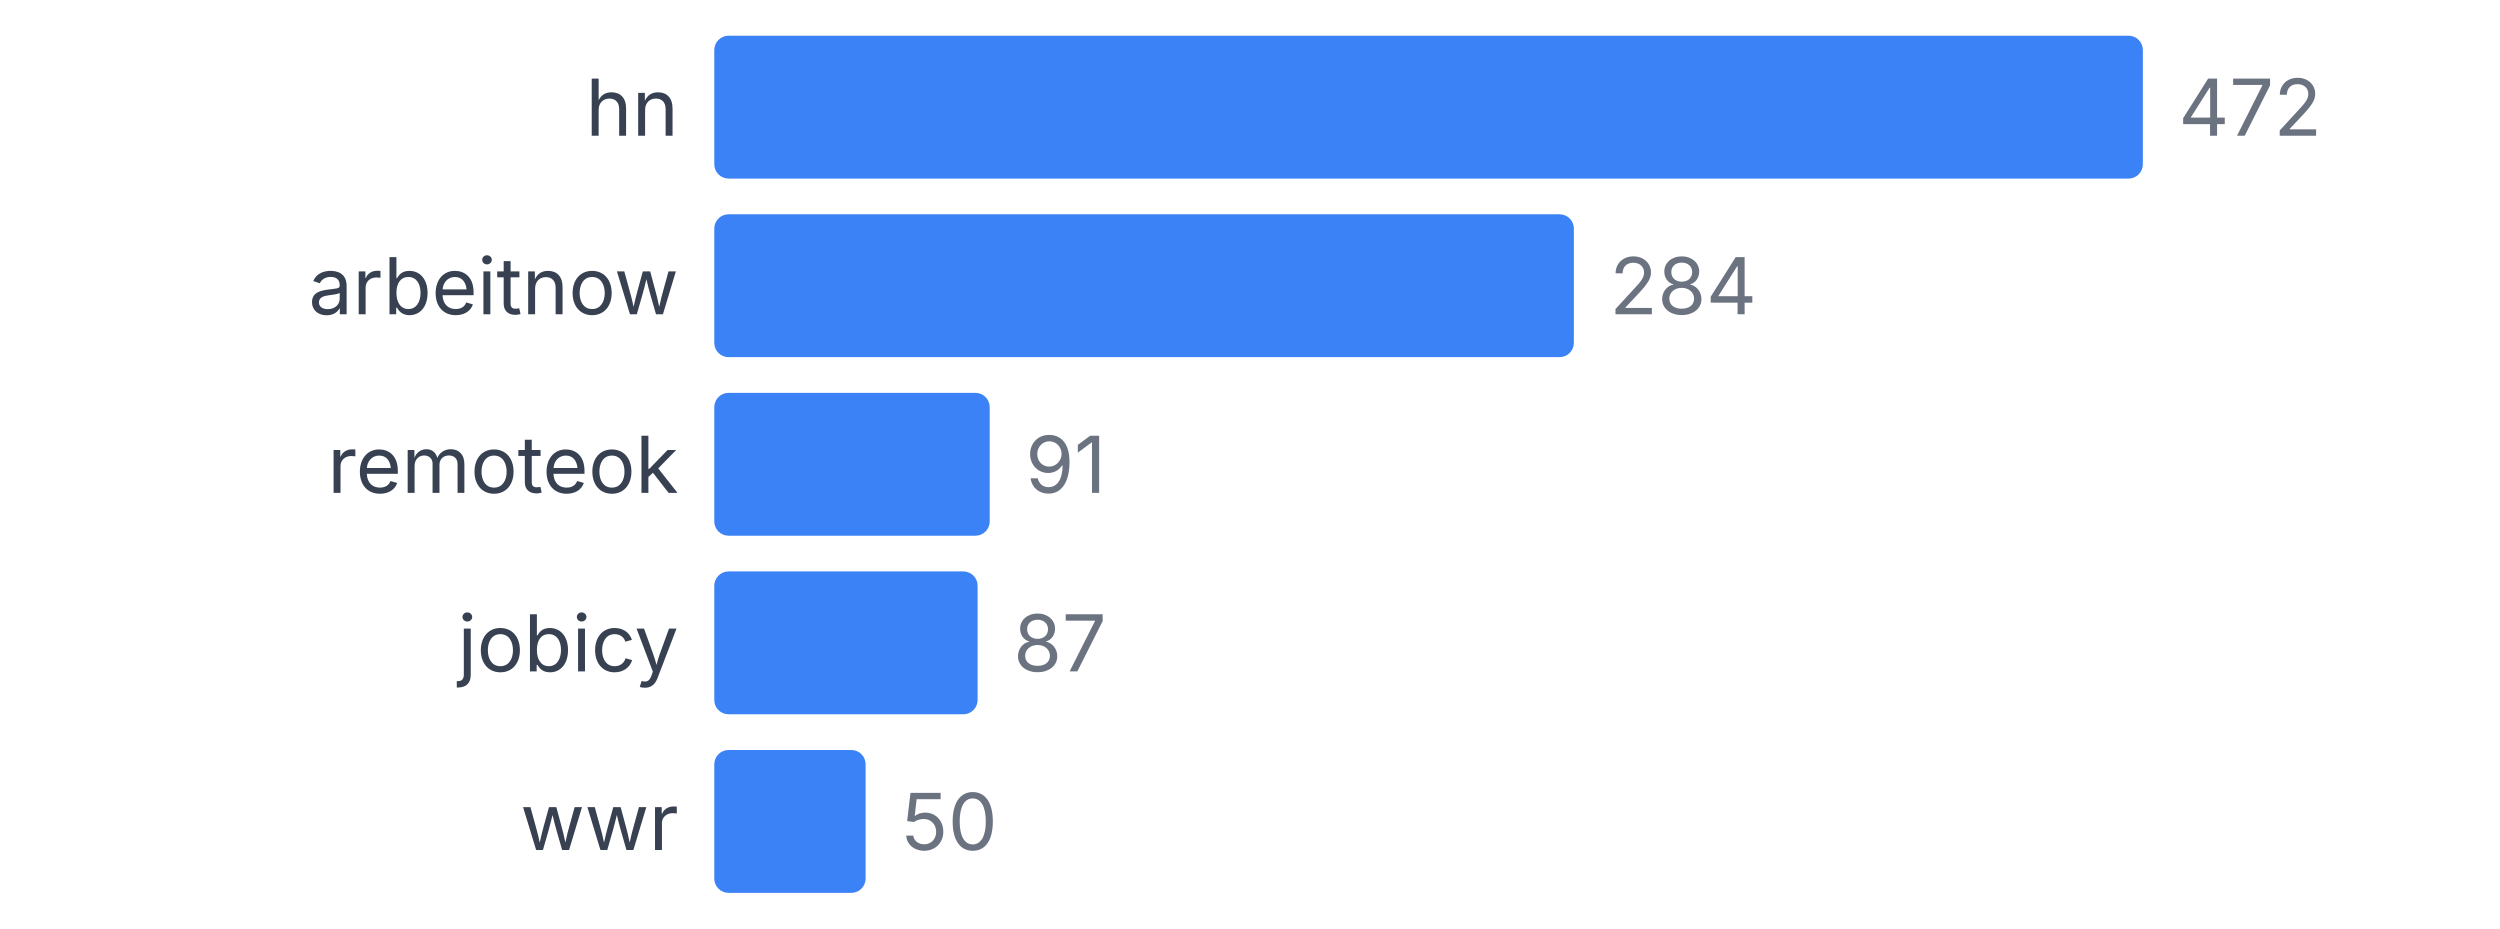
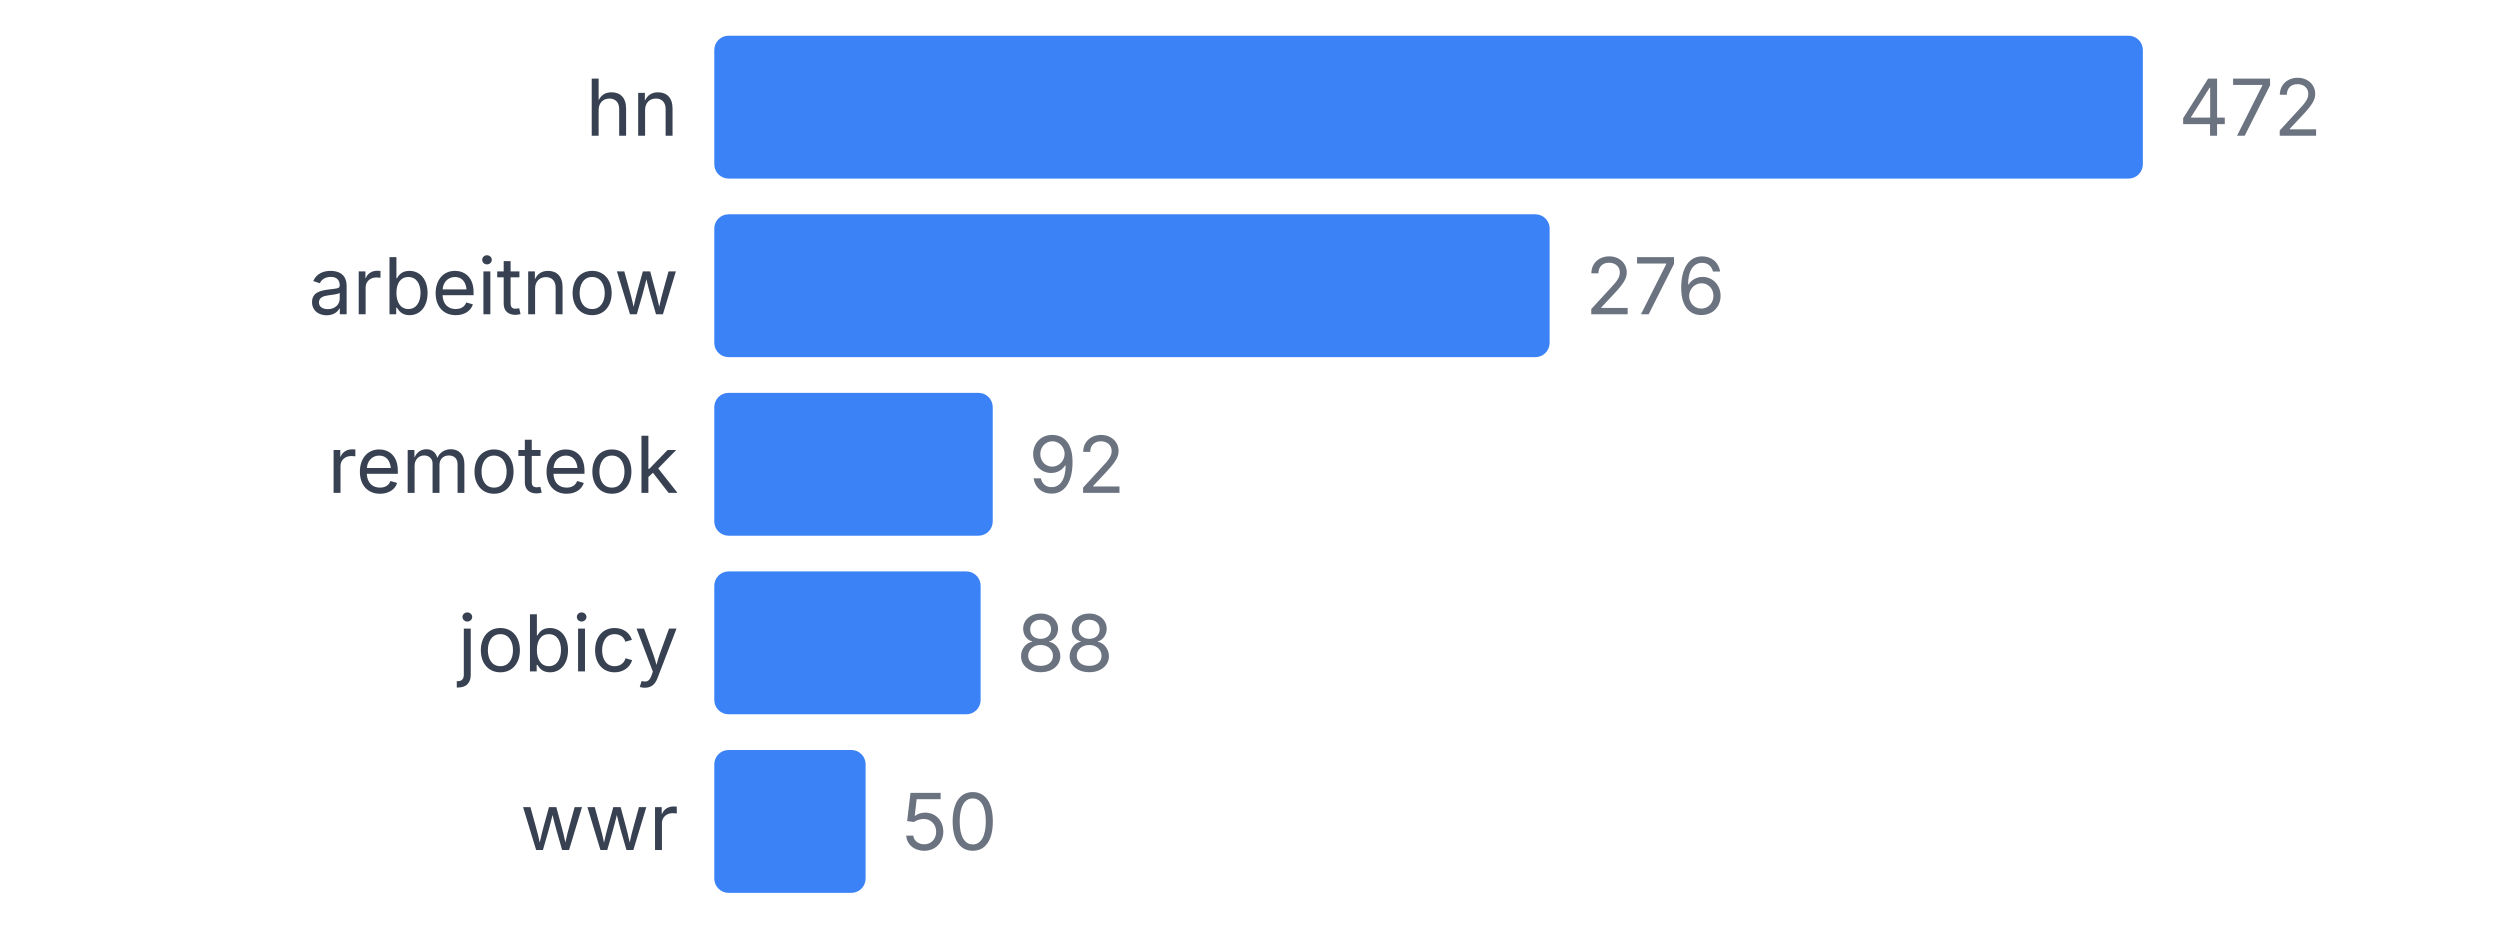
<svg xmlns="http://www.w3.org/2000/svg" width="350" height="130" viewBox="0 0 350 130">
  <style>
    text { font-family: system-ui, -apple-system, sans-serif; }
  </style>
  <text x="95" y="19" text-anchor="end" font-size="11" fill="#374151">hn</text>
  <rect x="100" y="5" width="200" height="20" fill="#3b82f6" rx="2" />
  <text x="305" y="19" font-size="11" fill="#6b7280">472</text>
  <text x="95" y="44" text-anchor="end" font-size="11" fill="#374151">arbeitnow</text>
-   <rect x="100" y="30" width="120.339" height="20" fill="#3b82f6" rx="2" />
-   <text x="225.339" y="44" font-size="11" fill="#6b7280">284</text>
+   <rect x="100" y="30" width="116.949" height="20" fill="#3b82f6" rx="2" />
+   <text x="221.949" y="44" font-size="11" fill="#6b7280">276</text>
  <text x="95" y="69" text-anchor="end" font-size="11" fill="#374151">remoteok</text>
-   <rect x="100" y="55" width="38.559" height="20" fill="#3b82f6" rx="2" />
-   <text x="143.559" y="69" font-size="11" fill="#6b7280">91</text>
+   <rect x="100" y="55" width="38.983" height="20" fill="#3b82f6" rx="2" />
+   <text x="143.983" y="69" font-size="11" fill="#6b7280">92</text>
  <text x="95" y="94" text-anchor="end" font-size="11" fill="#374151">jobicy</text>
-   <rect x="100" y="80" width="36.864" height="20" fill="#3b82f6" rx="2" />
-   <text x="141.864" y="94" font-size="11" fill="#6b7280">87</text>
+   <rect x="100" y="80" width="37.288" height="20" fill="#3b82f6" rx="2" />
+   <text x="142.288" y="94" font-size="11" fill="#6b7280">88</text>
  <text x="95" y="119" text-anchor="end" font-size="11" fill="#374151">wwr</text>
  <rect x="100" y="105" width="21.186" height="20" fill="#3b82f6" rx="2" />
  <text x="126.186" y="119" font-size="11" fill="#6b7280">50</text>
</svg>
